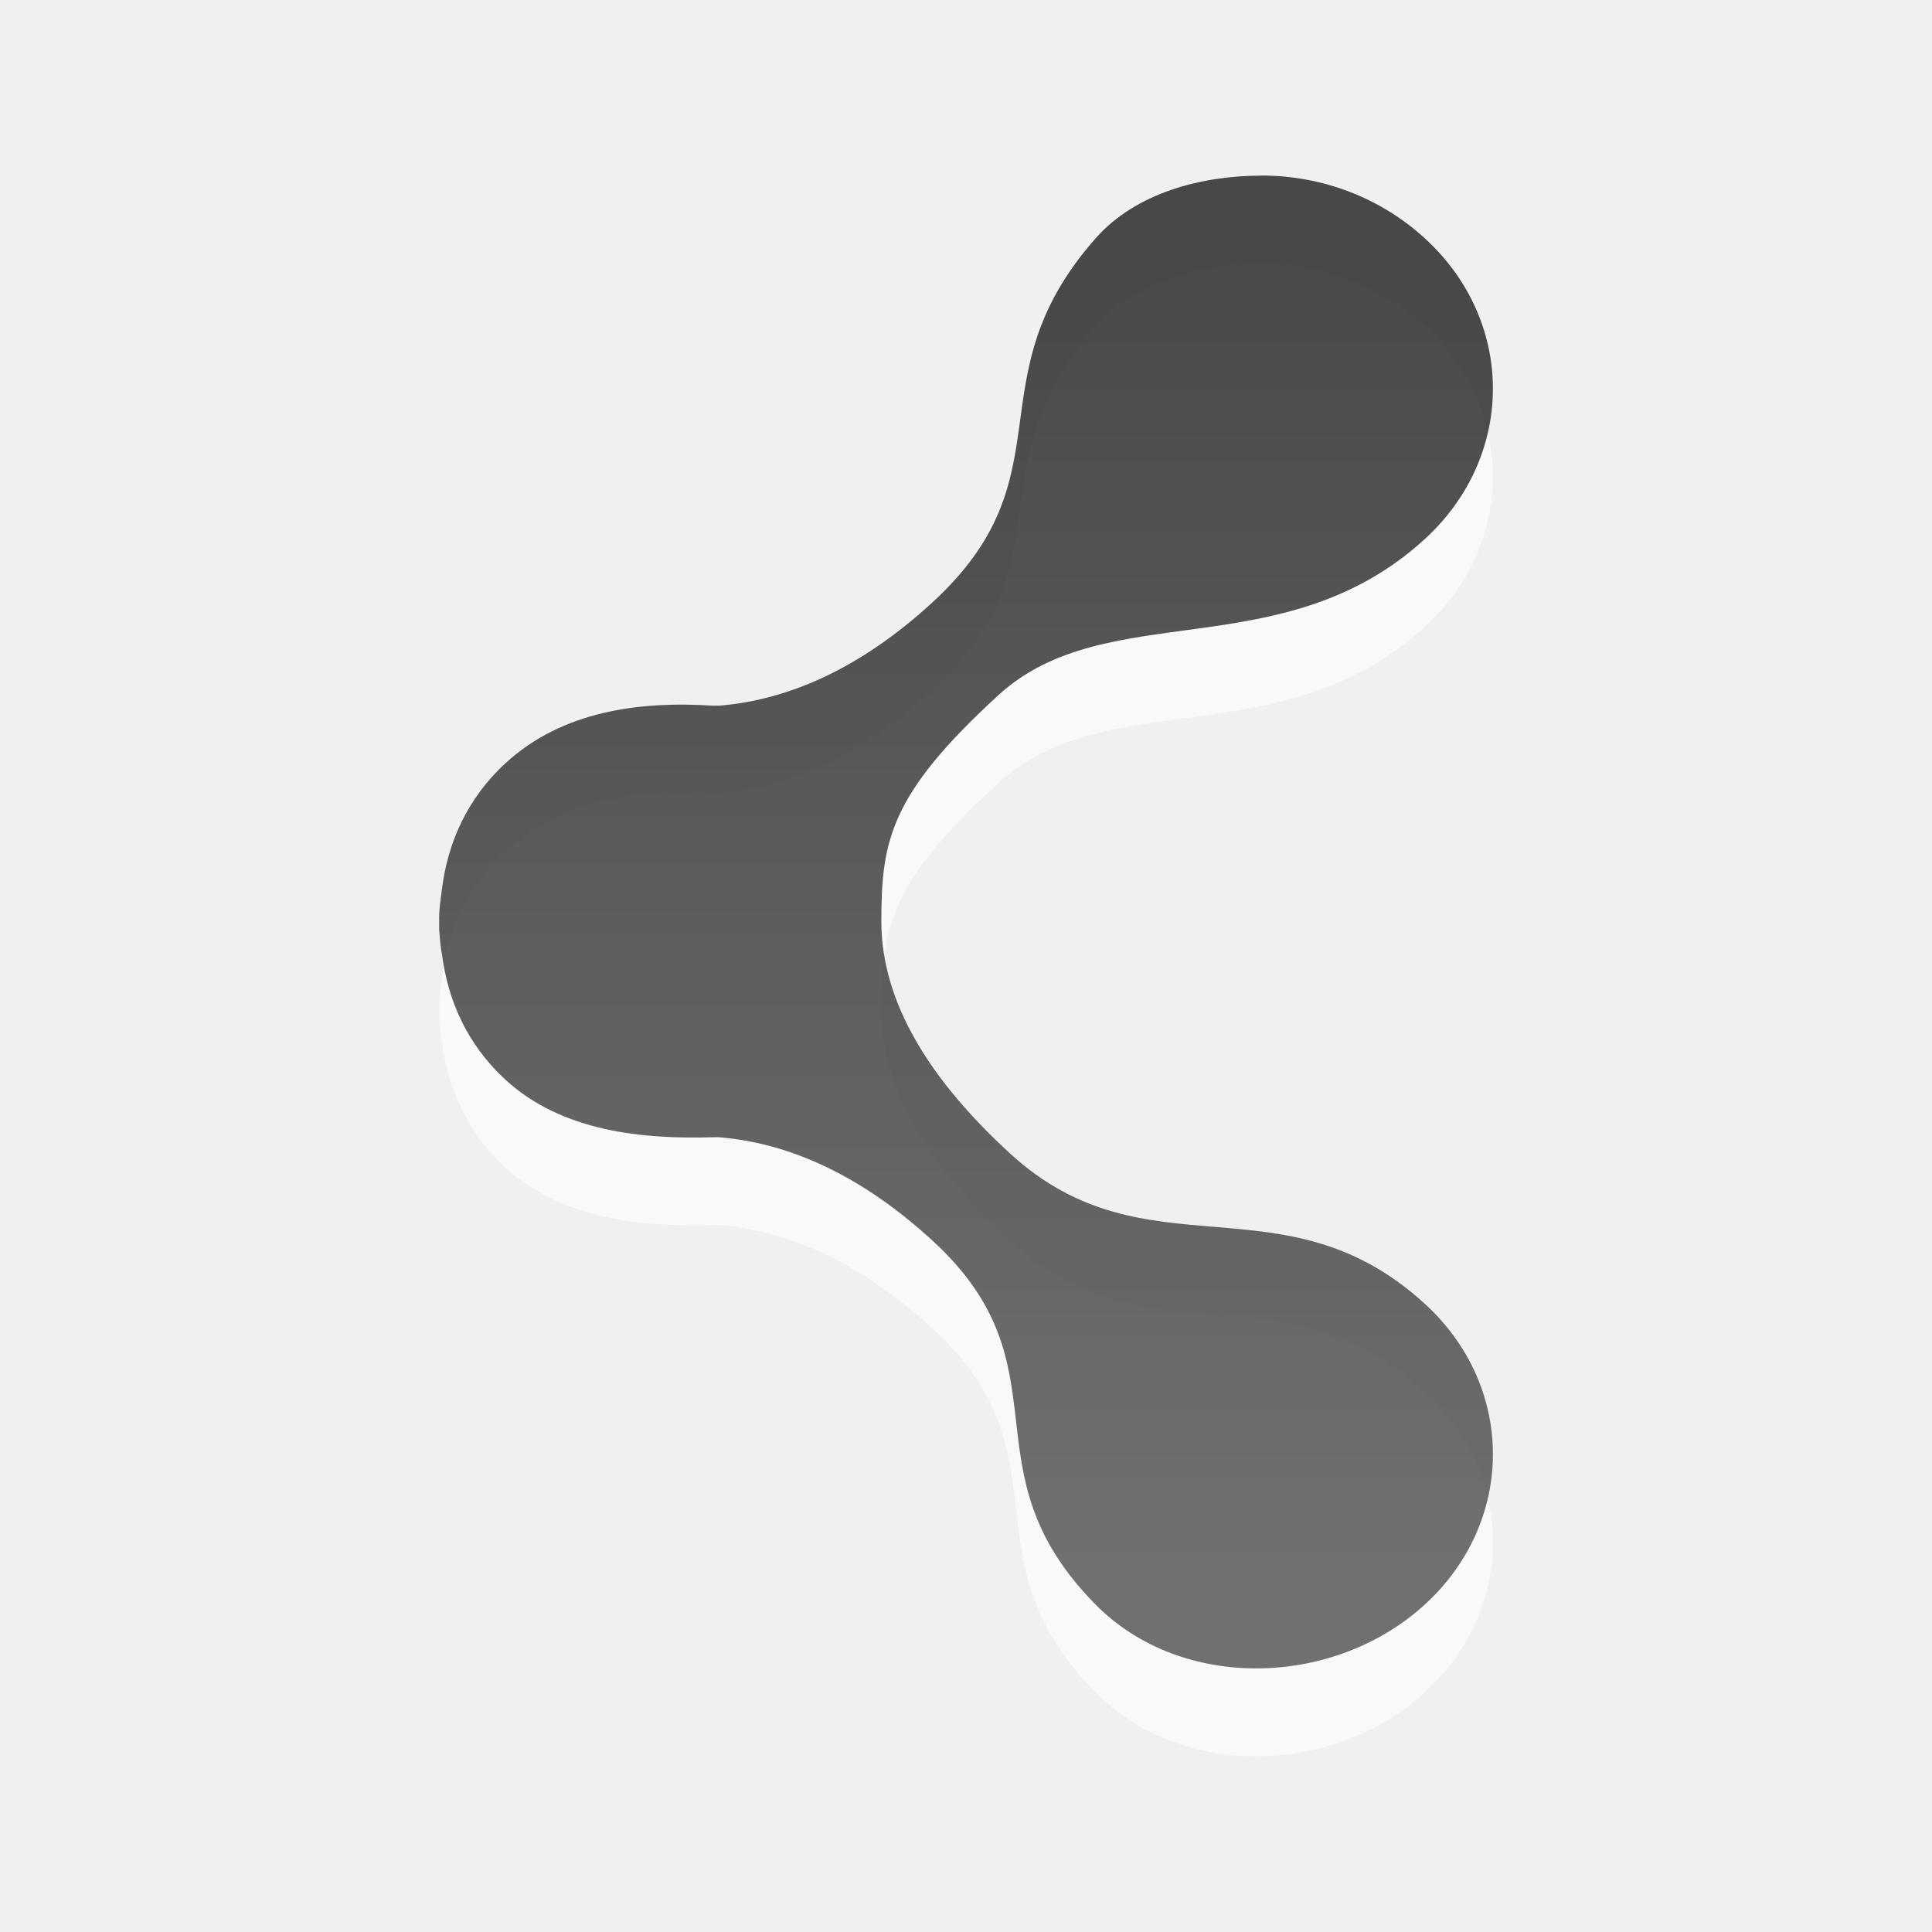
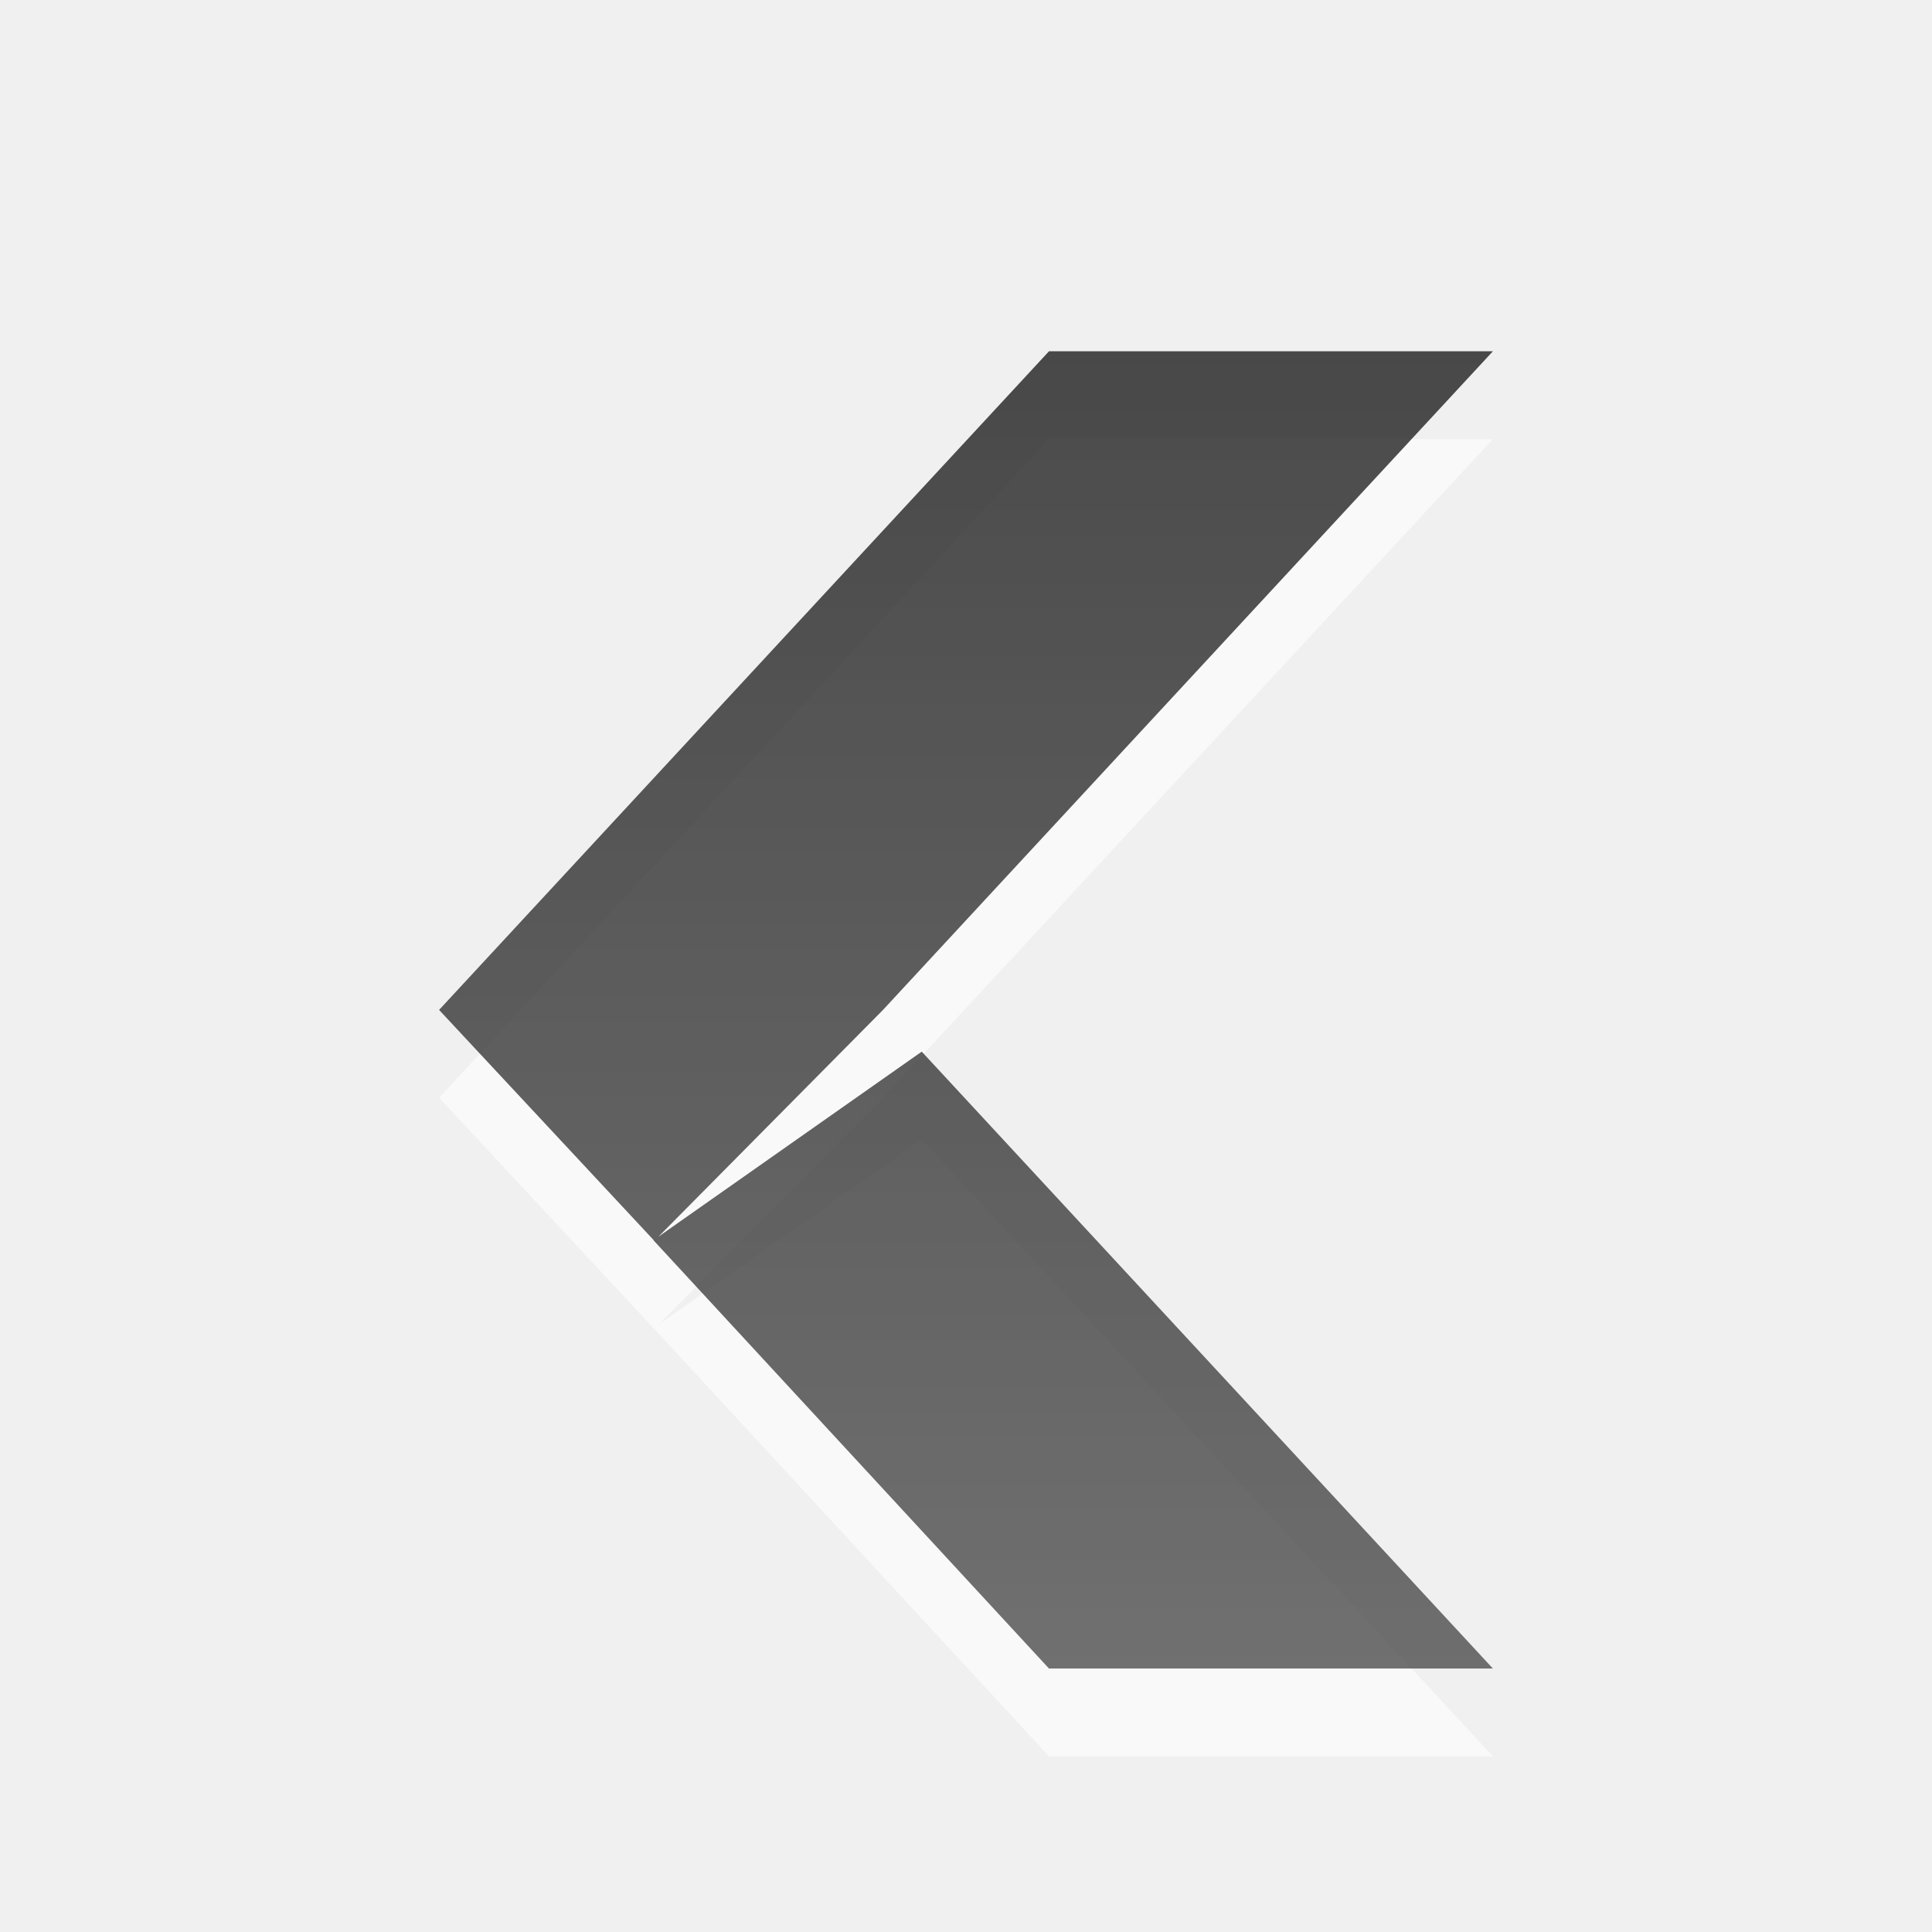
<svg xmlns="http://www.w3.org/2000/svg" xmlns:xlink="http://www.w3.org/1999/xlink" version="1.1" width="22" height="22" id="svg6001">
  <defs id="defs6003">
-     <linearGradient id="linearGradient3587-6-5-3-7-8">
-       <stop id="stop3589-9-2-2-3-2" style="stop-color:#000000;stop-opacity:1" offset="0" />
-       <stop id="stop3591-7-4-73-3-5" style="stop-color:#363636;stop-opacity:1" offset="1" />
+     <linearGradient id="linearGradient4138">
+       <stop id="stop4140" offset="0" style="stop-color:#000000;stop-opacity:1" />
+       <stop id="stop4142" offset="1" style="stop-color:#363636;stop-opacity:1" />
    </linearGradient>
-     <linearGradient x1="-207.897" y1="290.22" x2="-207.897" y2="304.794" id="linearGradient5999" xlink:href="#linearGradient3587-6-5-3-7-8" gradientUnits="userSpaceOnUse" />
+     <linearGradient gradientUnits="userSpaceOnUse" y2="19" x2="11" y1="4" x1="11" id="linearGradient4144" xlink:href="#linearGradient4138" />
  </defs>
-   <g transform="translate(0,5.999995)" id="layer1">
-     <g transform="translate(221,-293)" id="g5552" style="display:inline;enable-background:new">
-       <path d="m -206.634,290 c -0.676,0 -1.43,0.191 -1.892,0.716 -1.415,1.607 -0.274,2.694 -1.86,4.147 -0.793,0.727 -1.609,1.107 -2.428,1.173 -0.019,-0.004 -0.043,10e-4 -0.063,0 -0.849,-0.055 -1.72,0.062 -2.365,0.653 -0.438,0.402 -0.659,0.908 -0.725,1.431 -0.015,0.123 -0.037,0.249 -0.032,0.373 -0.001,0.031 0,0.062 0,0.093 0.008,0.093 0.012,0.188 0.032,0.28 0.066,0.524 0.287,1.03 0.725,1.431 0.645,0.591 1.563,0.677 2.365,0.653 0.021,-6.5e-4 0.042,-0.002 0.063,0 0.819,0.066 1.635,0.447 2.428,1.173 1.586,1.453 0.336,2.601 1.86,4.147 0.982,0.996 2.72,0.946 3.752,0 1.032,-0.946 1.032,-2.477 0,-3.422 -1.612,-1.477 -3.169,-0.289 -4.722,-1.711 -0.916,-0.839 -1.468,-1.723 -1.468,-2.645 0,-0.921 0.1,-1.447 1.334,-2.577 1.234,-1.13 3.244,-0.302 4.856,-1.778 1.032,-0.946 1.032,-2.477 0,-3.422 -0.516,-0.473 -1.184,-0.716 -1.86,-0.716 l 0,5e-5 z" id="path12817-5-7-1-4-9" style="opacity:0.6;fill:#ffffff;fill-opacity:1;stroke:none;display:inline;enable-background:new" />
-       <path d="m -206.634,289 c -0.676,0 -1.43,0.191 -1.892,0.716 -1.415,1.607 -0.274,2.694 -1.86,4.147 -0.793,0.727 -1.609,1.107 -2.428,1.173 -0.019,-0.004 -0.043,10e-4 -0.063,0 -0.849,-0.055 -1.72,0.062 -2.365,0.653 -0.438,0.402 -0.659,0.908 -0.725,1.431 -0.015,0.123 -0.037,0.249 -0.032,0.373 -0.001,0.031 0,0.062 0,0.093 0.008,0.093 0.012,0.188 0.032,0.28 0.066,0.524 0.287,1.03 0.725,1.431 0.645,0.591 1.563,0.677 2.365,0.653 0.021,-6.5e-4 0.042,-0.002 0.063,0 0.819,0.066 1.635,0.447 2.428,1.173 1.586,1.453 0.336,2.601 1.86,4.147 0.982,0.996 2.72,0.946 3.752,0 1.032,-0.946 1.032,-2.477 0,-3.422 -1.612,-1.477 -3.169,-0.289 -4.722,-1.711 -0.916,-0.839 -1.468,-1.723 -1.468,-2.645 0,-0.921 0.1,-1.447 1.334,-2.577 1.234,-1.13 3.244,-0.302 4.856,-1.778 1.032,-0.946 1.032,-2.477 0,-3.422 -0.516,-0.473 -1.184,-0.716 -1.86,-0.716 l 0,5e-5 z" id="path12817-5-7-1-4-9-4" style="opacity:0.7;fill:url(#linearGradient5999);fill-opacity:1;stroke:none;display:inline;enable-background:new" />
-     </g>
-   </g>
+   <path id="rect4985-3" d="M 11.945,5 5,12.5 l 2.441,2.623 0.01,0.01 L 11.945,20 17,20 10.496,12.975 7.506,15.078 10.055,12.5 17,5 11.945,5 Z" style="color:#000000;display:inline;overflow:visible;visibility:visible;opacity:0.6;fill:#ffffff;fill-opacity:1;fill-rule:nonzero;stroke:none;stroke-width:1;marker:none;enable-background:new" />
+   <path id="rect4985" d="M 11.945,4 5,11.5 l 2.443,2.621 -0.002,0.002 L 11.945,19 17,19 10.496,11.975 7.498,14.082 10.055,11.5 17,4 11.945,4 Z" style="color:#000000;display:inline;overflow:visible;visibility:visible;opacity:0.7;fill:url(#linearGradient4144);fill-opacity:1;fill-rule:nonzero;stroke:none;stroke-width:1;marker:none;enable-background:new" />
</svg>
